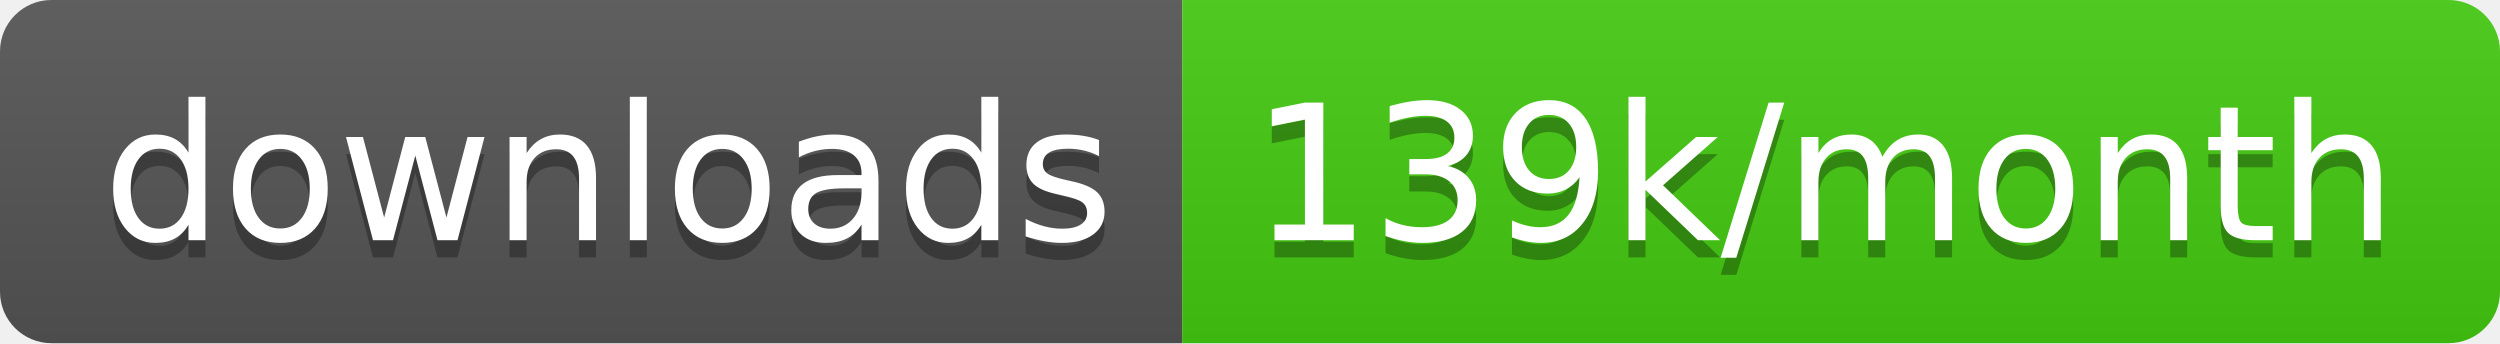
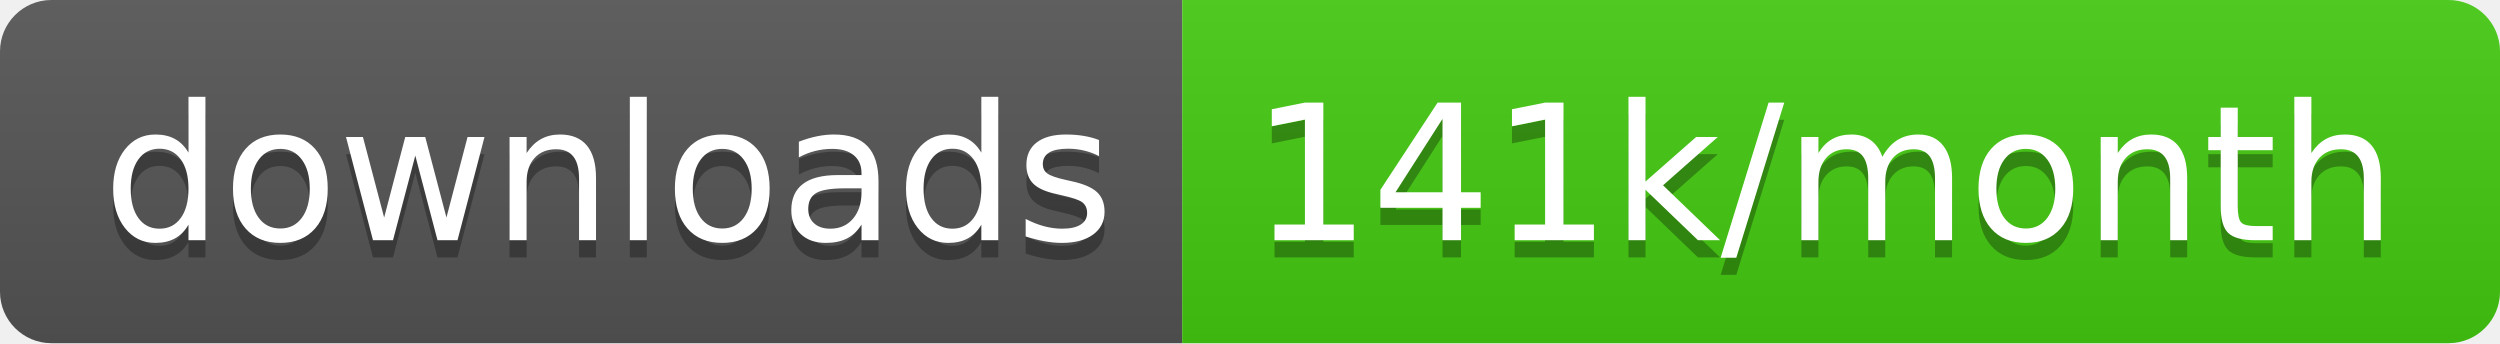
<svg xmlns="http://www.w3.org/2000/svg" width="145.7" height="20">
  <linearGradient id="smooth" x2="0" y2="100%">
    <stop offset="0" stop-color="#bbb" stop-opacity=".1" />
    <stop offset="1" stop-opacity=".1" />
  </linearGradient>
  <clipPath id="round">
    <rect width="145.7" height="20" rx="3" fill="#fff" />
  </clipPath>
  <g clip-path="url(#round)">
    <rect width="68.9" height="20" fill="#555" />
    <rect x="68.9" width="76.8" height="20" fill="#4c1" />
    <rect width="145.7" height="20" fill="url(#smooth)" />
  </g>
  <g fill="#fff" text-anchor="middle" font-family="DejaVu Sans,Verdana,Geneva,sans-serif" font-size="110">
    <text x="354.5" y="150" fill="#010101" fill-opacity=".3" transform="scale(0.1)" textLength="589.0" lengthAdjust="spacing">downloads</text>
    <text x="354.5" y="140" transform="scale(0.1)" textLength="589.0" lengthAdjust="spacing">downloads</text>
-     <text x="1063.0" y="150" fill="#010101" fill-opacity=".3" transform="scale(0.1)" textLength="668.0" lengthAdjust="spacing">139k/month</text>
-     <text x="1063.0" y="140" transform="scale(0.1)" textLength="668.0" lengthAdjust="spacing">139k/month</text>
+     <text x="1063.0" y="150" fill="#010101" fill-opacity=".3" transform="scale(0.1)" textLength="668.0" lengthAdjust="spacing">141k/month</text>
+     <text x="1063.0" y="140" transform="scale(0.1)" textLength="668.0" lengthAdjust="spacing">141k/month</text>
  </g>
</svg>
